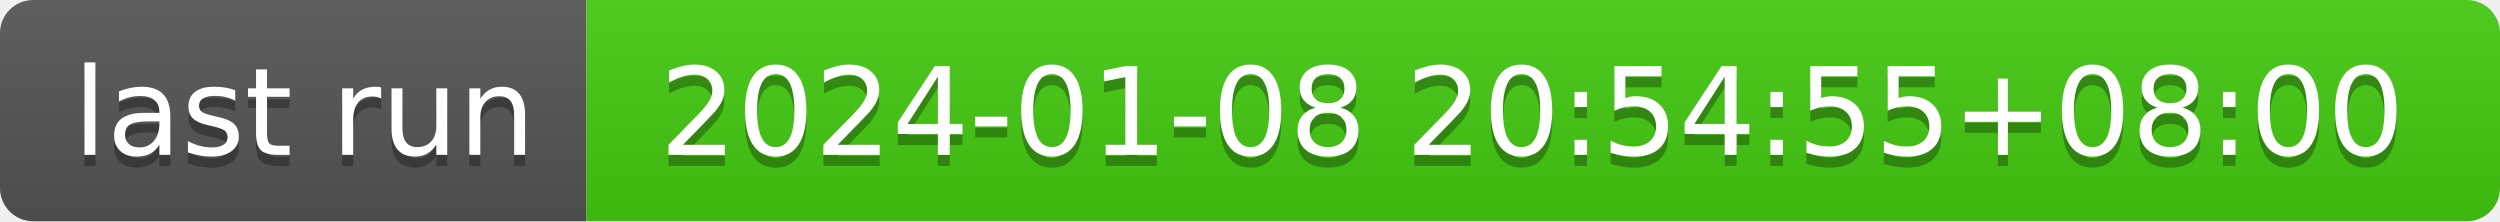
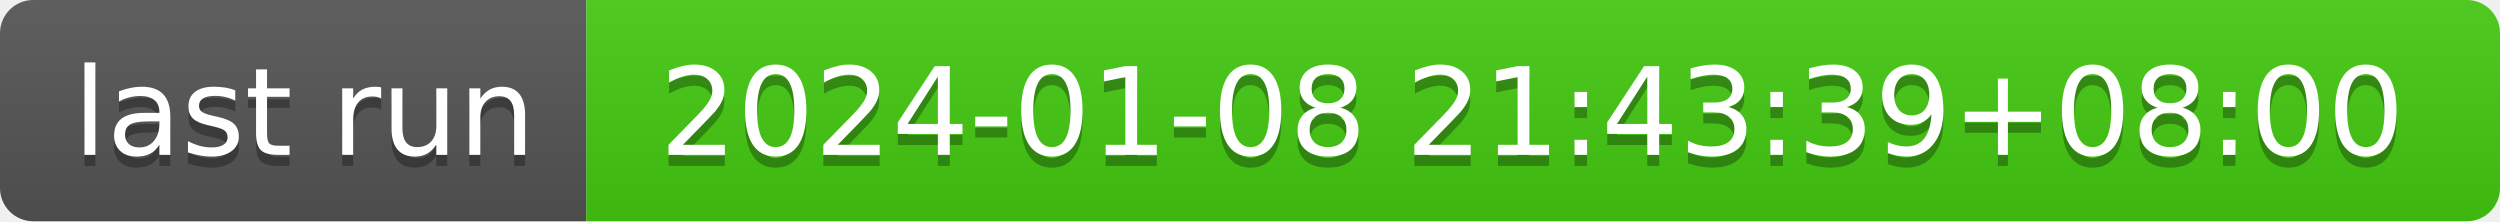
- <svg xmlns="http://www.w3.org/2000/svg" width="226" height="20" role="img" aria-label="last run: 2024-01-08 20:54:55+08:00">
+ <svg xmlns="http://www.w3.org/2000/svg" width="226" height="20" role="img" aria-label="last run: 2024-01-08 21:43:39+08:00">
  <linearGradient id="s" x2="0" y2="100%">
    <stop offset="0" stop-color="#bbb" stop-opacity=".1" />
    <stop offset="1" stop-opacity=".1" />
  </linearGradient>
  <clipPath id="r">
    <rect width="226" height="20" rx="3" fill="#fff" />
  </clipPath>
  <g clip-path="url(#r)">
    <rect width="53" height="20" fill="#555" />
    <rect x="53" width="173" height="20" fill="#4c1" />
    <rect width="226" height="20" fill="url(#s)" />
  </g>
  <g fill="#fff" text-anchor="middle" font-family="Verdana,Geneva,DejaVu Sans,sans-serif" text-rendering="geometricPrecision" font-size="110">
    <text aria-hidden="true" x="275" y="150" fill="#010101" fill-opacity=".3" transform="scale(.1)" textLength="430">last run</text>
    <text x="275" y="140" transform="scale(.1)" fill="#fff" textLength="430">last run</text>
-     <text aria-hidden="true" x="1385" y="150" fill="#010101" fill-opacity=".3" transform="scale(.1)" textLength="1630">2024-01-08 20:54:55+08:00</text>
-     <text x="1385" y="140" transform="scale(.1)" fill="#fff" textLength="1630">2024-01-08 20:54:55+08:00</text>
+     <text aria-hidden="true" x="1385" y="150" fill="#010101" fill-opacity=".3" transform="scale(.1)" textLength="1630">2024-01-08 21:43:39+08:00</text>
+     <text x="1385" y="140" transform="scale(.1)" fill="#fff" textLength="1630">2024-01-08 21:43:39+08:00</text>
  </g>
</svg>
